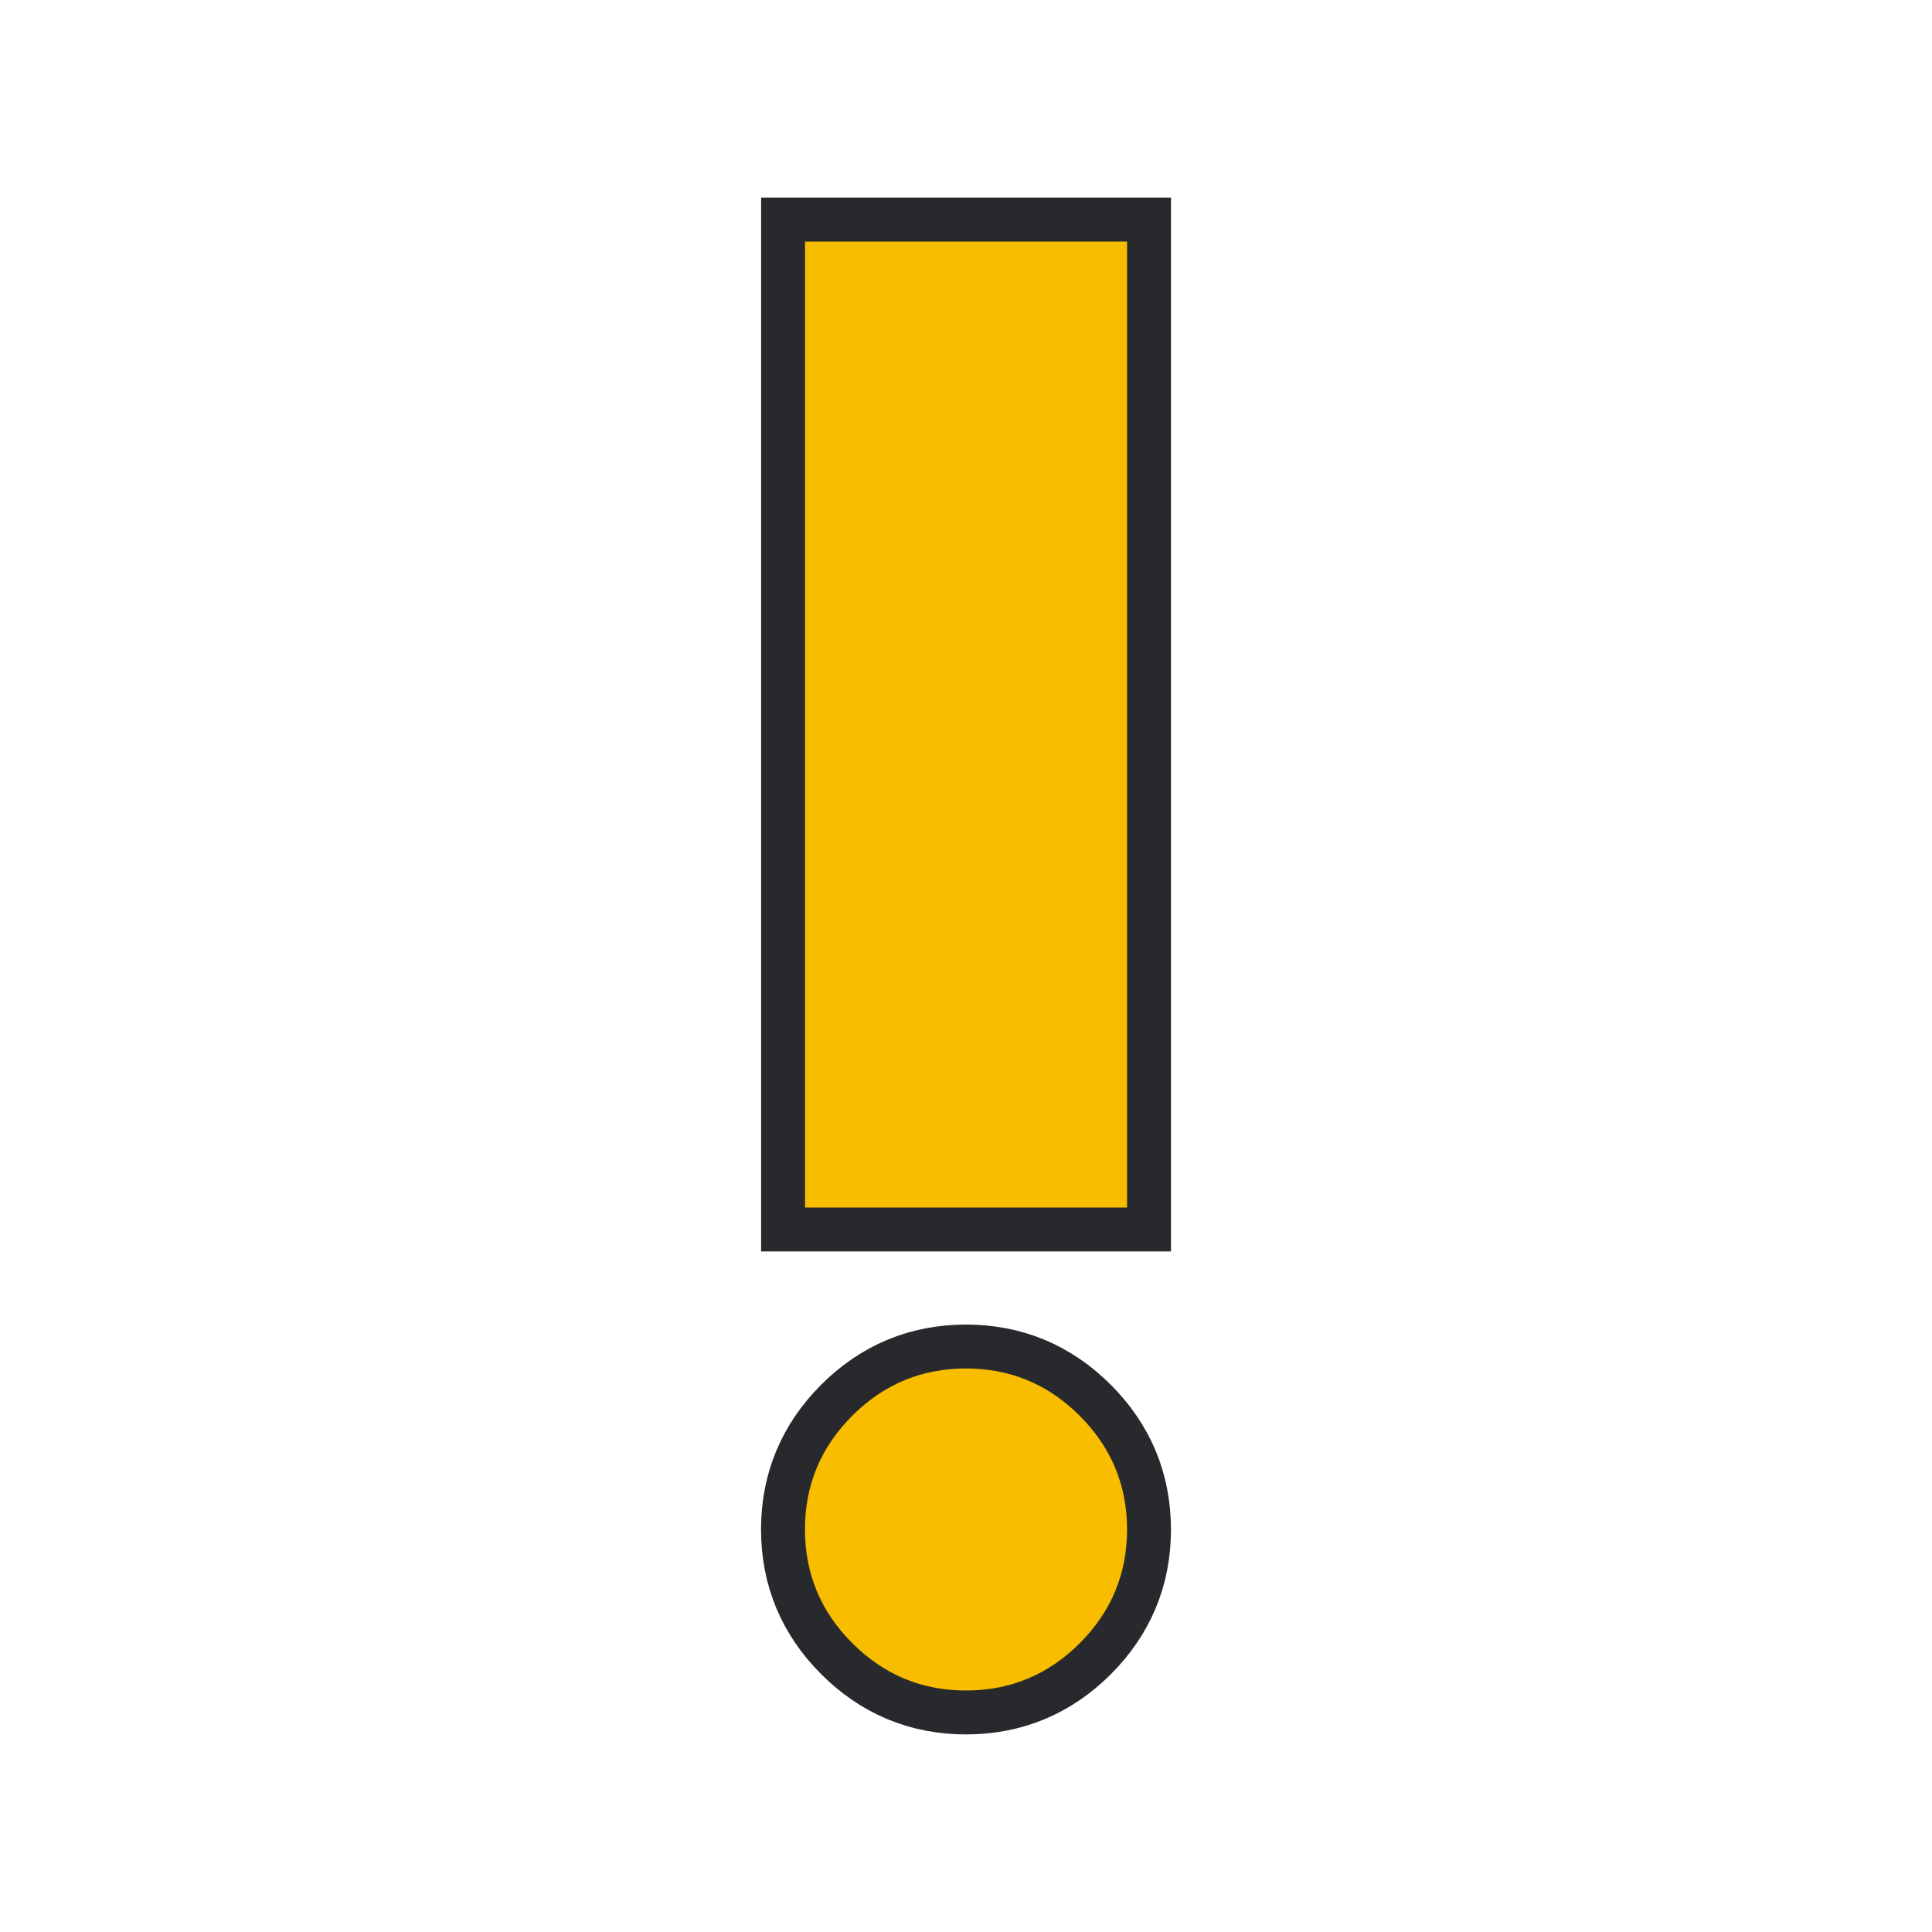
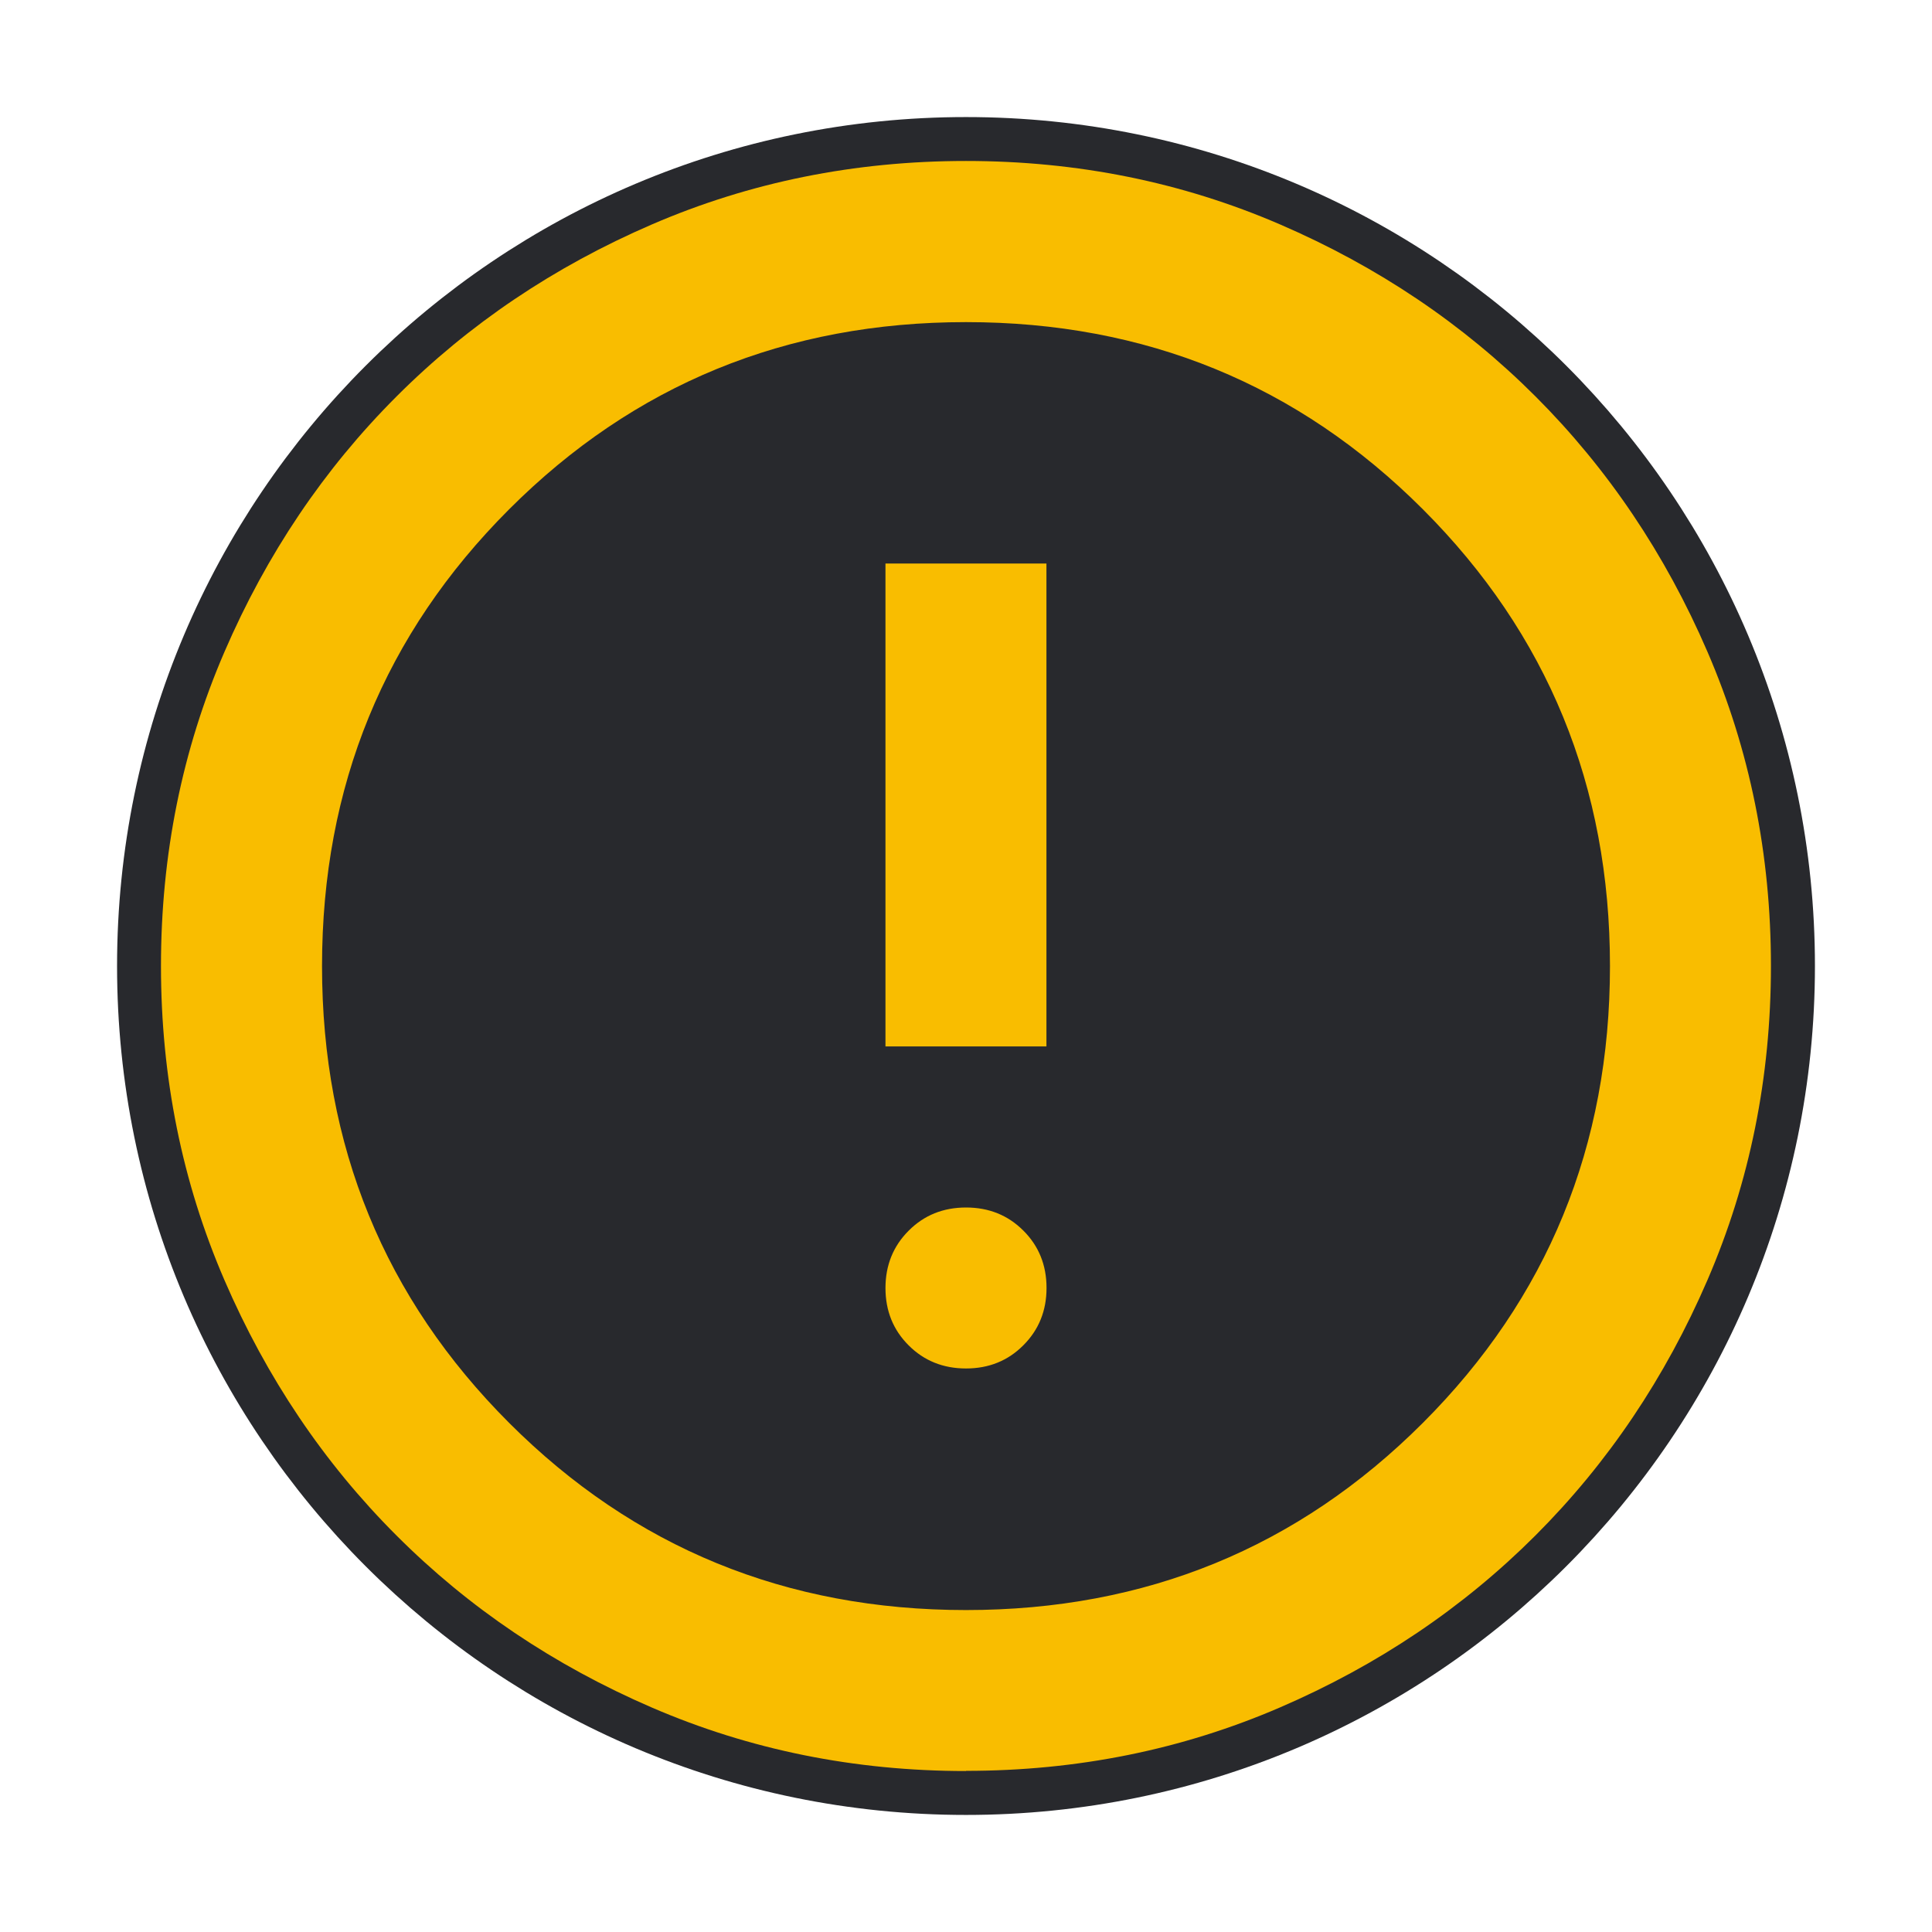
- <svg xmlns="http://www.w3.org/2000/svg" height="22" width="22" version="1.1">
+ <svg xmlns="http://www.w3.org/2000/svg" height="22" width="22">
  <style type="text/css" id="current-color-scheme">
    .ColorScheme-NeutralText {
      color: #f9bd00;
    }

    .ColorScheme-Background {
      color: #28292d;
    }
  </style>
-   <rect width="22" height="22" opacity="0" />
-   <path d="m 11,19.25 q -0.756,0 -1.295,-0.539 -0.539,-0.539 -0.539,-1.295 0,-0.756 0.539,-1.295 Q 10.244,15.583 11,15.583 q 0.756,0 1.295,0.539 0.539,0.539 0.539,1.295 0,0.756 -0.539,1.295 Q 11.756,19.25 11,19.25 Z m -1.833,-5.5 v -11 h 3.667 v 11 z" class="ColorScheme-Background" stroke-width="1" stroke="currentColor" />
-   <path d="m 11,19.25 q -0.756,0 -1.295,-0.539 -0.539,-0.539 -0.539,-1.295 0,-0.756 0.539,-1.295 Q 10.244,15.583 11,15.583 q 0.756,0 1.295,0.539 0.539,0.539 0.539,1.295 0,0.756 -0.539,1.295 Q 11.756,19.25 11,19.25 Z m -1.833,-5.5 v -11 h 3.667 v 11 z" class="ColorScheme-NeutralText" fill="currentColor" />
+   <circle cx="11" cy="11" r="9.167" class="ColorScheme-Background" fill="currentColor" stroke="currentColor" />
+   <path d="m 11,15.583 q 0.39,0 0.653,-0.264 0.264,-0.264 0.264,-0.653 0,-0.39 -0.264,-0.653 Q 11.39,13.75 11,13.75 q -0.39,0 -0.653,0.264 -0.264,0.264 -0.264,0.653 0,0.39 0.264,0.653 Q 10.61,15.583 11,15.583 Z m -0.917,-3.667 h 1.833 V 6.417 H 10.083 Z M 11,20.167 q -1.902,0 -3.575,-0.722 Q 5.752,18.723 4.515,17.485 3.277,16.248 2.555,14.575 1.833,12.902 1.833,11 q 0,-1.902 0.722,-3.575 Q 3.277,5.752 4.515,4.515 5.752,3.277 7.425,2.555 9.098,1.833 11,1.833 q 1.902,0 3.575,0.722 1.673,0.722 2.91,1.959 1.238,1.238 1.959,2.91 0.722,1.673 0.722,3.575 0,1.902 -0.722,3.575 -0.722,1.673 -1.959,2.91 -1.238,1.238 -2.91,1.959 -1.673,0.722 -3.575,0.722 z m 0,-1.833 q 3.071,0 5.202,-2.131 2.131,-2.131 2.131,-5.202 0,-3.071 -2.131,-5.202 -2.131,-2.131 -5.202,-2.131 -3.071,0 -5.202,2.131 -2.131,2.131 -2.131,5.202 0,3.071 2.131,5.202 2.131,2.131 5.202,2.131 z M 11,11 Z" class="ColorScheme-NeutralText" fill="currentColor" />
</svg>
